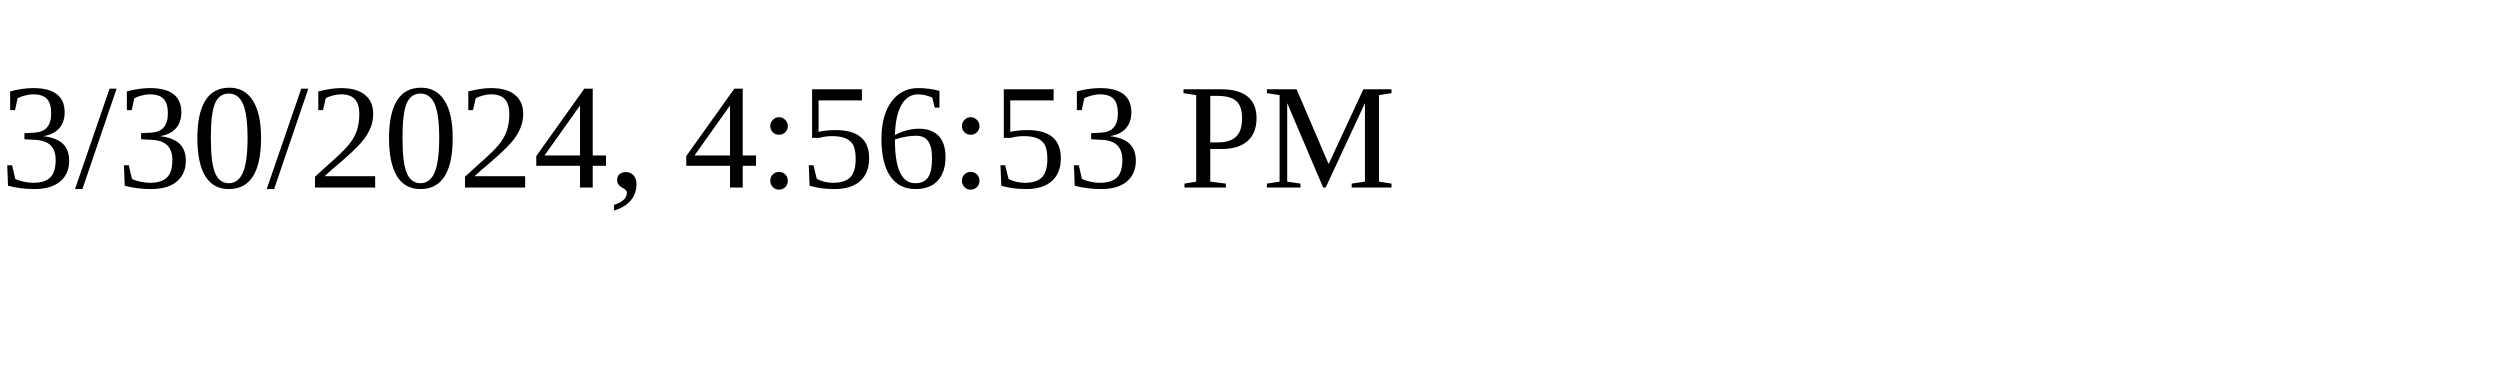
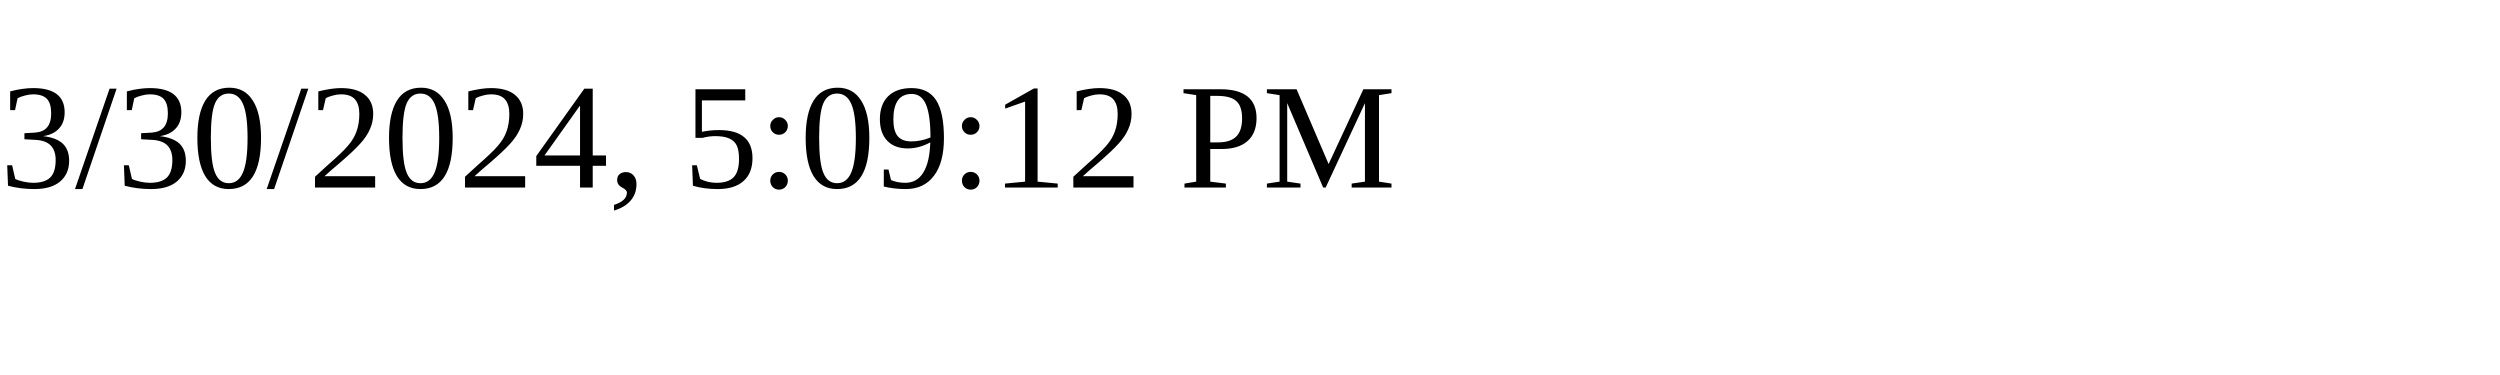
<svg xmlns="http://www.w3.org/2000/svg" height="30" width="200">
-   <text x="0" y="15">3/30/2024, 4:56:53 PM</text>
+   <text x="0" y="15">3/30/2024, 5:09:12 PM</text>
</svg>
